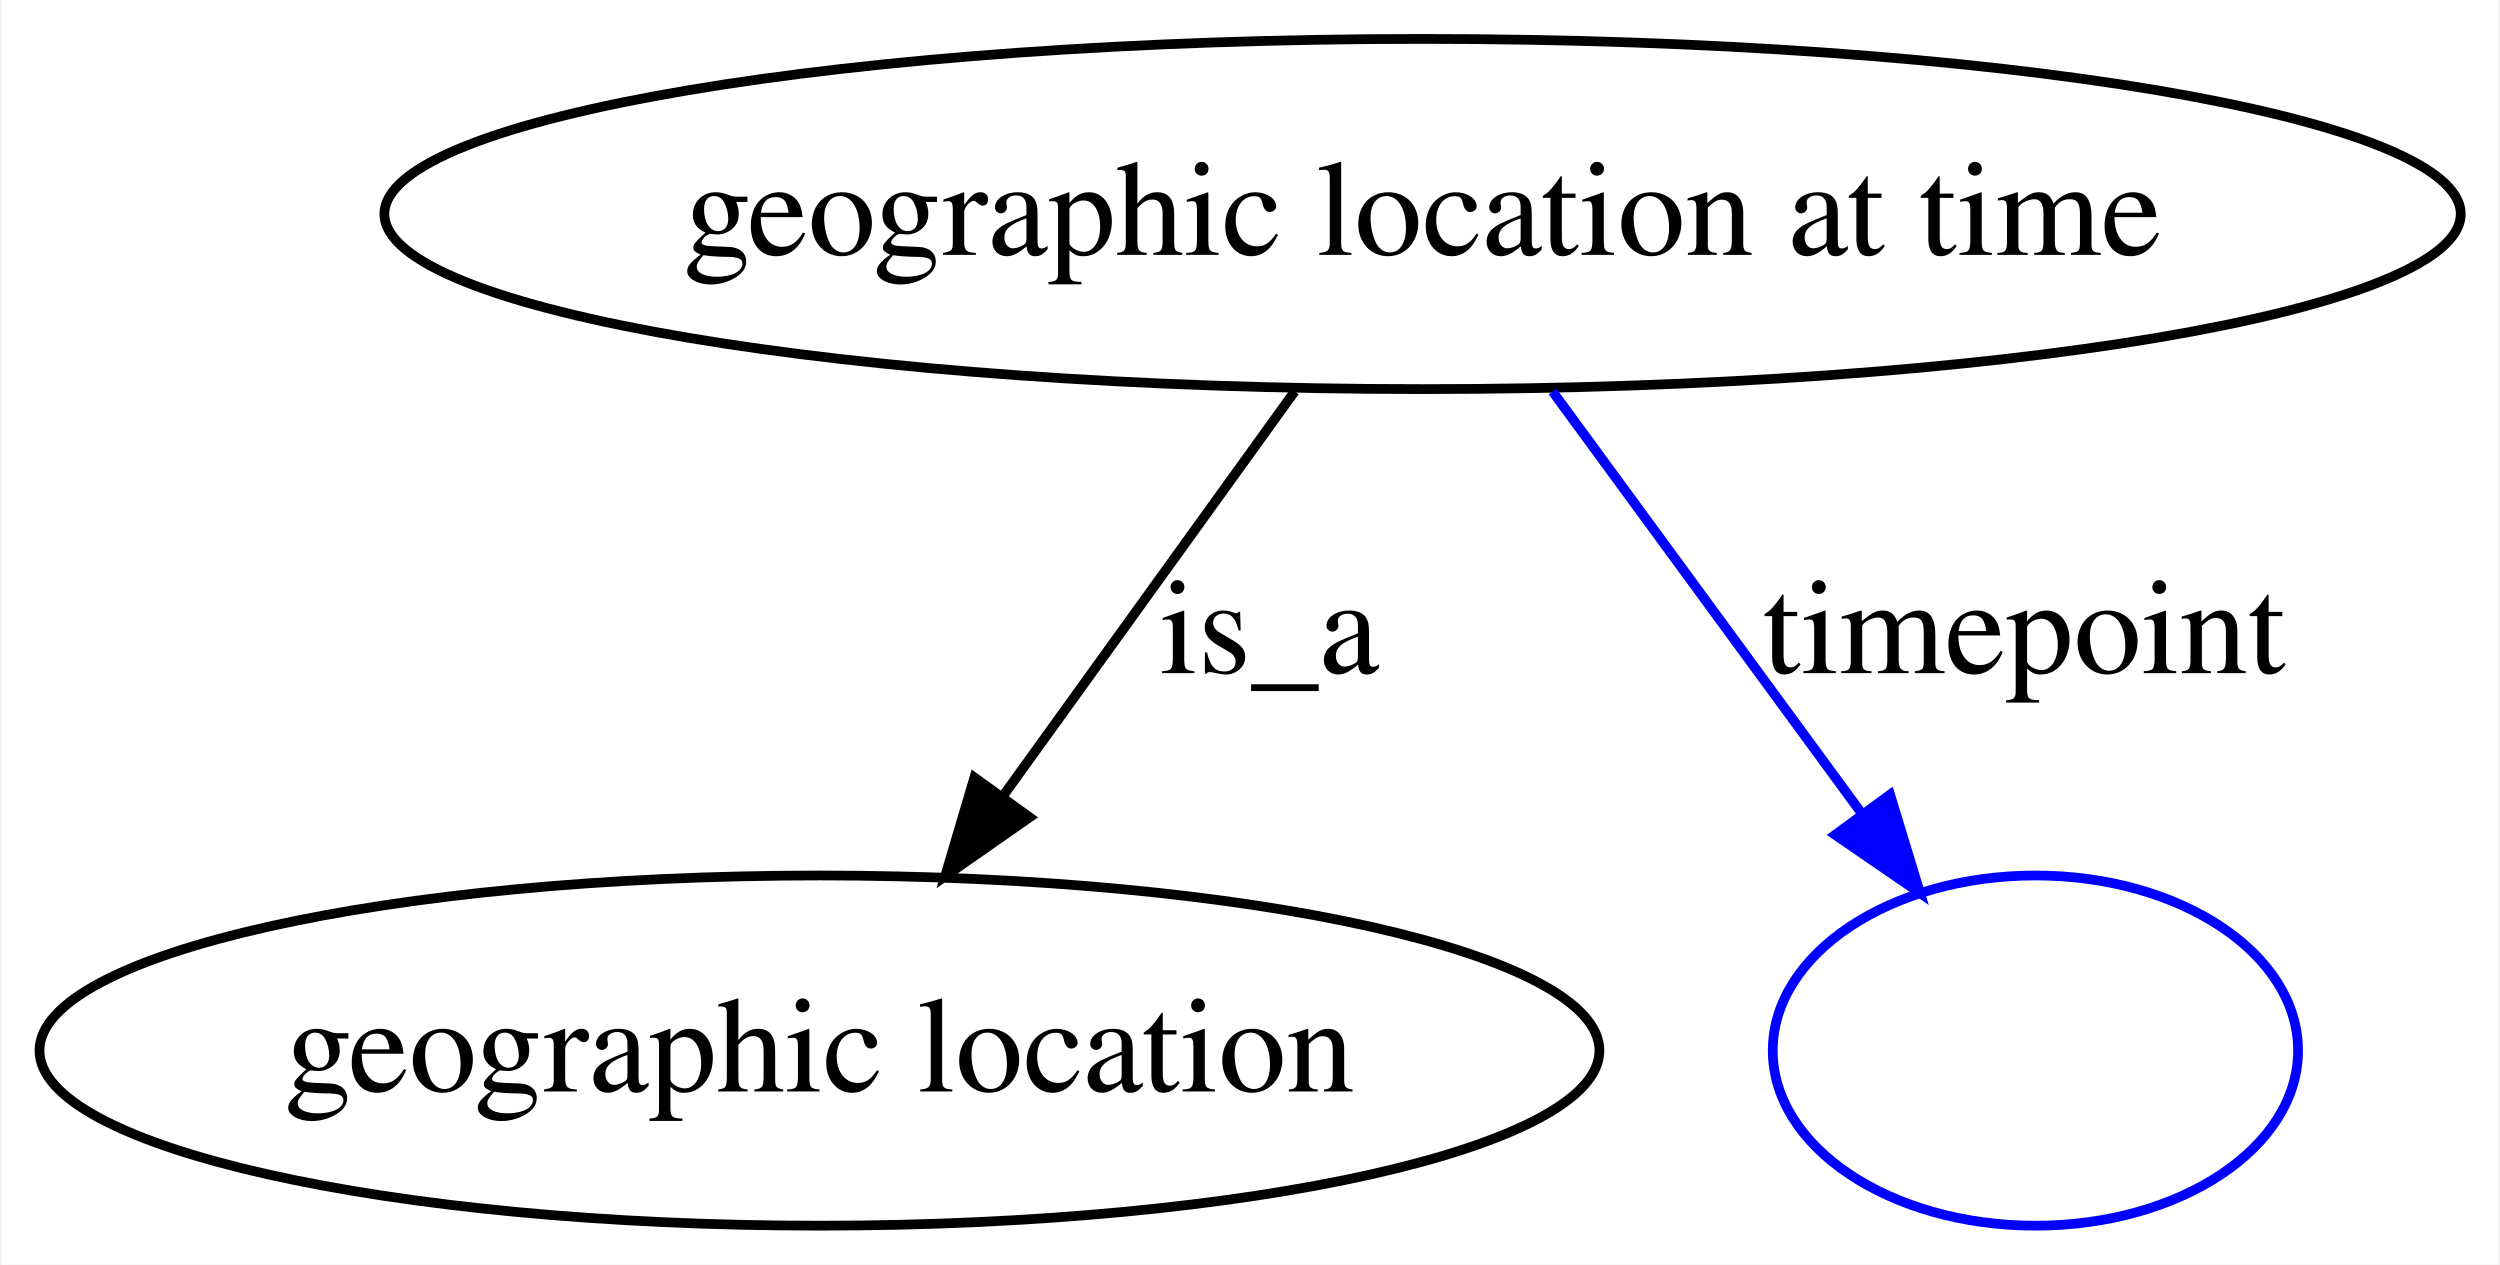
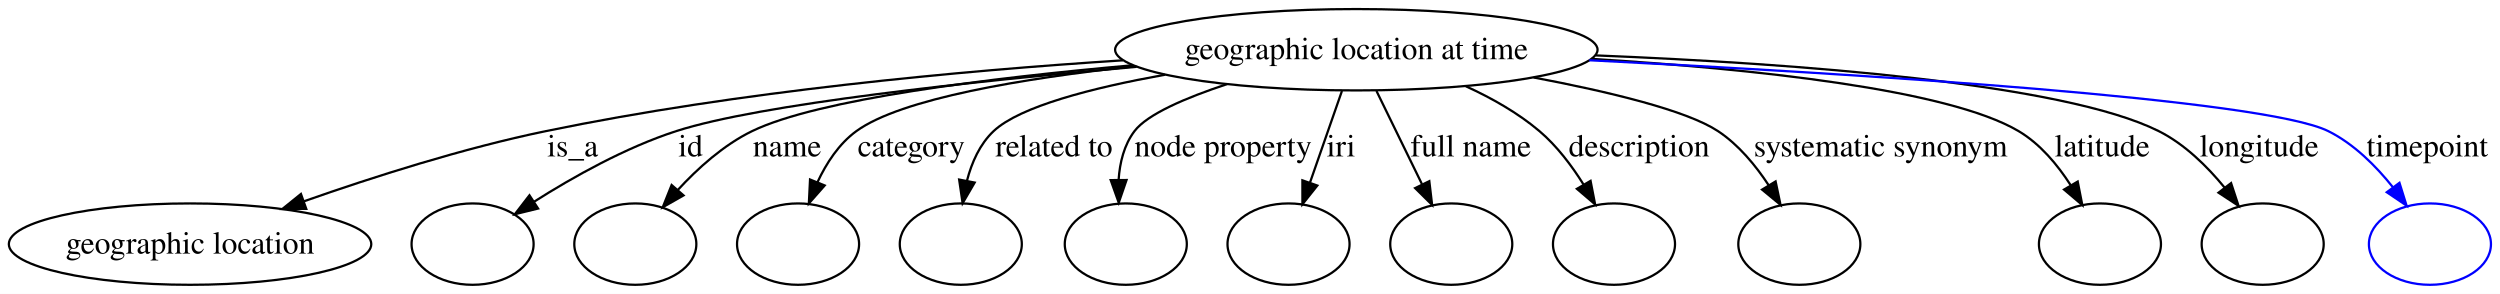
- <svg xmlns="http://www.w3.org/2000/svg" width="257pt" height="130pt" viewBox="0.00 0.00 256.70 130.00">
+ <svg xmlns="http://www.w3.org/2000/svg" width="1106pt" height="130pt" viewBox="0.00 0.00 1106.09 130.00">
  <g id="graph0" class="graph" transform="scale(1 1) rotate(0) translate(4 126)">
-     <polygon fill="#ffffff" stroke="transparent" points="-4,4 -4,-126 252.702,-126 252.702,4 -4,4" />
+     <polygon fill="#ffffff" stroke="transparent" points="-4,4 -4,-126 1102.09,-126 1102.09,4 -4,4" />
    <g id="node1" class="node">
-       <ellipse fill="none" stroke="#000000" cx="142.09" cy="-104" rx="106.724" ry="18" />
-       <text text-anchor="middle" x="142.09" y="-99.8" font-family="Times,serif" font-size="14.00" fill="#000000">geographic location at time</text>
+       <ellipse fill="none" stroke="#000000" cx="596.09" cy="-104" rx="106.724" ry="18" />
+       <text text-anchor="middle" x="596.09" y="-99.8" font-family="Times,serif" font-size="14.00" fill="#000000">geographic location at time</text>
    </g>
    <g id="node2" class="node">
      <ellipse fill="none" stroke="#000000" cx="80.09" cy="-18" rx="80.181" ry="18" />
      <text text-anchor="middle" x="80.09" y="-13.8" font-family="Times,serif" font-size="14.00" fill="#000000">geographic location</text>
    </g>
    <g id="edge1" class="edge">
-       <path fill="none" stroke="#000000" d="M128.942,-85.762C120.252,-73.709 108.724,-57.718 99.049,-44.298" />
-       <polygon fill="#000000" stroke="#000000" points="101.695,-41.982 93.007,-35.917 96.016,-46.076 101.695,-41.982" />
-       <text text-anchor="middle" x="126.366" y="-56.8" font-family="Times,serif" font-size="14.00" fill="#000000">is_a</text>
+       <path fill="none" stroke="#000000" d="M492.842,-99.317C420.734,-94.667 322.546,-85.567 237.538,-68 201.043,-60.458 161.033,-47.691 130.478,-36.946" />
+       <polygon fill="#000000" stroke="#000000" points="131.501,-33.595 120.906,-33.538 129.153,-40.19 131.501,-33.595" />
+       <text text-anchor="middle" x="249.366" y="-56.8" font-family="Times,serif" font-size="14.00" fill="#000000">is_a</text>
    </g>
    <g id="node3" class="node">
-       <ellipse fill="none" stroke="#0000ff" cx="205.09" cy="-18" rx="27" ry="18" />
+       <ellipse fill="none" stroke="#000000" cx="205.09" cy="-18" rx="27" ry="18" />
    </g>
    <g id="edge2" class="edge">
-       <path fill="none" stroke="#0000ff" d="M155.451,-85.762C164.723,-73.104 177.177,-56.104 187.291,-42.298" />
-       <polygon fill="#0000ff" stroke="#0000ff" points="190.15,-44.318 193.236,-34.182 184.503,-40.181 190.15,-44.318" />
-       <text text-anchor="middle" x="203.921" y="-56.8" font-family="Times,serif" font-size="14.00" fill="#000000">timepoint</text>
+       <path fill="none" stroke="#000000" d="M498.907,-96.451C425.743,-90.004 331.993,-79.9 295.201,-68 272.732,-60.733 249.478,-47.667 232.221,-36.715" />
+       <polygon fill="#000000" stroke="#000000" points="234.071,-33.742 223.78,-31.222 230.253,-39.61 234.071,-33.742" />
+       <text text-anchor="middle" x="301.535" y="-56.8" font-family="Times,serif" font-size="14.00" fill="#000000">id</text>
+     </g>
+     <g id="node4" class="node">
+       <ellipse fill="none" stroke="#000000" cx="277.09" cy="-18" rx="27" ry="18" />
+     </g>
+     <g id="edge3" class="edge">
+       <path fill="none" stroke="#000000" d="M497.283,-97.15C433.803,-91.522 357.954,-82.145 328.773,-68 316.185,-61.898 304.716,-51.56 295.797,-41.862" />
+       <polygon fill="#000000" stroke="#000000" points="298.428,-39.553 289.219,-34.315 293.151,-44.153 298.428,-39.553" />
+       <text text-anchor="middle" x="344.249" y="-56.8" font-family="Times,serif" font-size="14.00" fill="#000000">name</text>
+     </g>
+     <g id="node5" class="node">
+       <ellipse fill="none" stroke="#000000" cx="349.09" cy="-18" rx="27" ry="18" />
+     </g>
+     <g id="edge4" class="edge">
+       <path fill="none" stroke="#000000" d="M498.248,-96.717C448.628,-91.344 394.734,-82.398 374.897,-68 367.2,-62.413 361.625,-53.844 357.671,-45.369" />
+       <polygon fill="#000000" stroke="#000000" points="360.874,-43.954 353.869,-36.005 354.388,-46.587 360.874,-43.954" />
+       <text text-anchor="middle" x="399.187" y="-56.8" font-family="Times,serif" font-size="14.00" fill="#000000">category</text>
+     </g>
+     <g id="node6" class="node">
+       <ellipse fill="none" stroke="#000000" cx="421.09" cy="-18" rx="27" ry="18" />
+     </g>
+     <g id="edge5" class="edge">
+       <path fill="none" stroke="#000000" d="M511.512,-92.958C479.154,-87.135 447.217,-78.901 435.618,-68 429.504,-62.255 425.914,-54.103 423.821,-46.045" />
+       <polygon fill="#000000" stroke="#000000" points="427.228,-45.231 421.893,-36.077 420.356,-46.56 427.228,-45.231" />
+       <text text-anchor="middle" x="462.327" y="-56.8" font-family="Times,serif" font-size="14.00" fill="#000000">related to</text>
+     </g>
+     <g id="node7" class="node">
+       <ellipse fill="none" stroke="#000000" cx="494.09" cy="-18" rx="27" ry="18" />
+     </g>
+     <g id="edge6" class="edge">
+       <path fill="none" stroke="#000000" d="M538.872,-88.778C520.58,-82.734 503.591,-75.451 497.949,-68 493.323,-61.892 491.422,-54.075 490.919,-46.446" />
+       <polygon fill="#000000" stroke="#000000" points="494.419,-46.356 490.974,-36.337 487.419,-46.317 494.419,-46.356" />
+       <text text-anchor="middle" x="537.161" y="-56.8" font-family="Times,serif" font-size="14.00" fill="#000000">node property</text>
+     </g>
+     <g id="node8" class="node">
+       <ellipse fill="none" stroke="#000000" cx="566.09" cy="-18" rx="27" ry="18" />
+     </g>
+     <g id="edge7" class="edge">
+       <path fill="none" stroke="#000000" d="M589.728,-85.762C585.616,-73.975 580.191,-58.422 575.575,-45.19" />
+       <polygon fill="#000000" stroke="#000000" points="578.837,-43.913 572.238,-35.624 572.227,-46.219 578.837,-43.913" />
+       <text text-anchor="middle" x="589.311" y="-56.8" font-family="Times,serif" font-size="14.00" fill="#000000">iri</text>
+     </g>
+     <g id="node9" class="node">
+       <ellipse fill="none" stroke="#000000" cx="638.09" cy="-18" rx="27" ry="18" />
+     </g>
+     <g id="edge8" class="edge">
+       <path fill="none" stroke="#000000" d="M604.997,-85.762C610.849,-73.78 618.601,-57.906 625.131,-44.535" />
+       <polygon fill="#000000" stroke="#000000" points="628.382,-45.854 629.626,-35.332 622.092,-42.782 628.382,-45.854" />
+       <text text-anchor="middle" x="646.72" y="-56.8" font-family="Times,serif" font-size="14.00" fill="#000000">full name</text>
+     </g>
+     <g id="node10" class="node">
+       <ellipse fill="none" stroke="#000000" cx="710.09" cy="-18" rx="27" ry="18" />
+     </g>
+     <g id="edge9" class="edge">
+       <path fill="none" stroke="#000000" d="M644.561,-87.827C655.978,-82.62 667.579,-76.057 677.09,-68 684.783,-61.483 691.382,-52.732 696.612,-44.374" />
+       <polygon fill="#000000" stroke="#000000" points="699.724,-45.984 701.737,-35.582 693.677,-42.459 699.724,-45.984" />
+       <text text-anchor="middle" x="721.194" y="-56.8" font-family="Times,serif" font-size="14.00" fill="#000000">description</text>
+     </g>
+     <g id="node11" class="node">
+       <ellipse fill="none" stroke="#000000" cx="792.09" cy="-18" rx="27" ry="18" />
+     </g>
+     <g id="edge10" class="edge">
+       <path fill="none" stroke="#000000" d="M674.517,-91.727C707.876,-85.422 742.254,-77.145 756.09,-68 765.192,-61.984 772.756,-52.824 778.563,-43.981" />
+       <polygon fill="#000000" stroke="#000000" points="781.59,-45.739 783.775,-35.372 775.602,-42.113 781.59,-45.739" />
+       <text text-anchor="middle" x="828.058" y="-56.8" font-family="Times,serif" font-size="14.00" fill="#000000">systematic synonym</text>
+     </g>
+     <g id="node12" class="node">
+       <ellipse fill="none" stroke="#000000" cx="925.09" cy="-18" rx="27" ry="18" />
+     </g>
+     <g id="edge11" class="edge">
+       <path fill="none" stroke="#000000" d="M700.023,-99.969C771.053,-95.586 857.778,-86.537 889.09,-68 898.617,-62.36 906.325,-53.108 912.127,-44.086" />
+       <polygon fill="#000000" stroke="#000000" points="915.25,-45.68 917.292,-35.283 909.213,-42.138 915.25,-45.68" />
+       <text text-anchor="middle" x="926.083" y="-56.8" font-family="Times,serif" font-size="14.00" fill="#000000">latitude</text>
+     </g>
+     <g id="node13" class="node">
+       <ellipse fill="none" stroke="#000000" cx="997.09" cy="-18" rx="27" ry="18" />
+     </g>
+     <g id="edge12" class="edge">
+       <path fill="none" stroke="#000000" d="M702.103,-101.49C790.572,-97.898 908.781,-89.176 951.09,-68 962.512,-62.283 972.501,-52.458 980.226,-43.021" />
+       <polygon fill="#000000" stroke="#000000" points="983.111,-45.01 986.411,-34.942 977.553,-40.755 983.111,-45.01" />
+       <text text-anchor="middle" x="995.532" y="-56.8" font-family="Times,serif" font-size="14.00" fill="#000000">longitude</text>
+     </g>
+     <g id="node14" class="node">
+       <ellipse fill="none" stroke="#0000ff" cx="1071.09" cy="-18" rx="27" ry="18" />
+     </g>
+     <g id="edge13" class="edge">
+       <path fill="none" stroke="#0000ff" d="M699.153,-99.347C817.043,-93.403 997.551,-82.166 1026.09,-68 1037.417,-62.377 1047.213,-52.566 1054.746,-43.115" />
+       <polygon fill="#0000ff" stroke="#0000ff" points="1057.609,-45.13 1060.766,-35.017 1051.991,-40.955 1057.609,-45.13" />
+       <text text-anchor="middle" x="1069.921" y="-56.8" font-family="Times,serif" font-size="14.00" fill="#000000">timepoint</text>
    </g>
  </g>
</svg>
